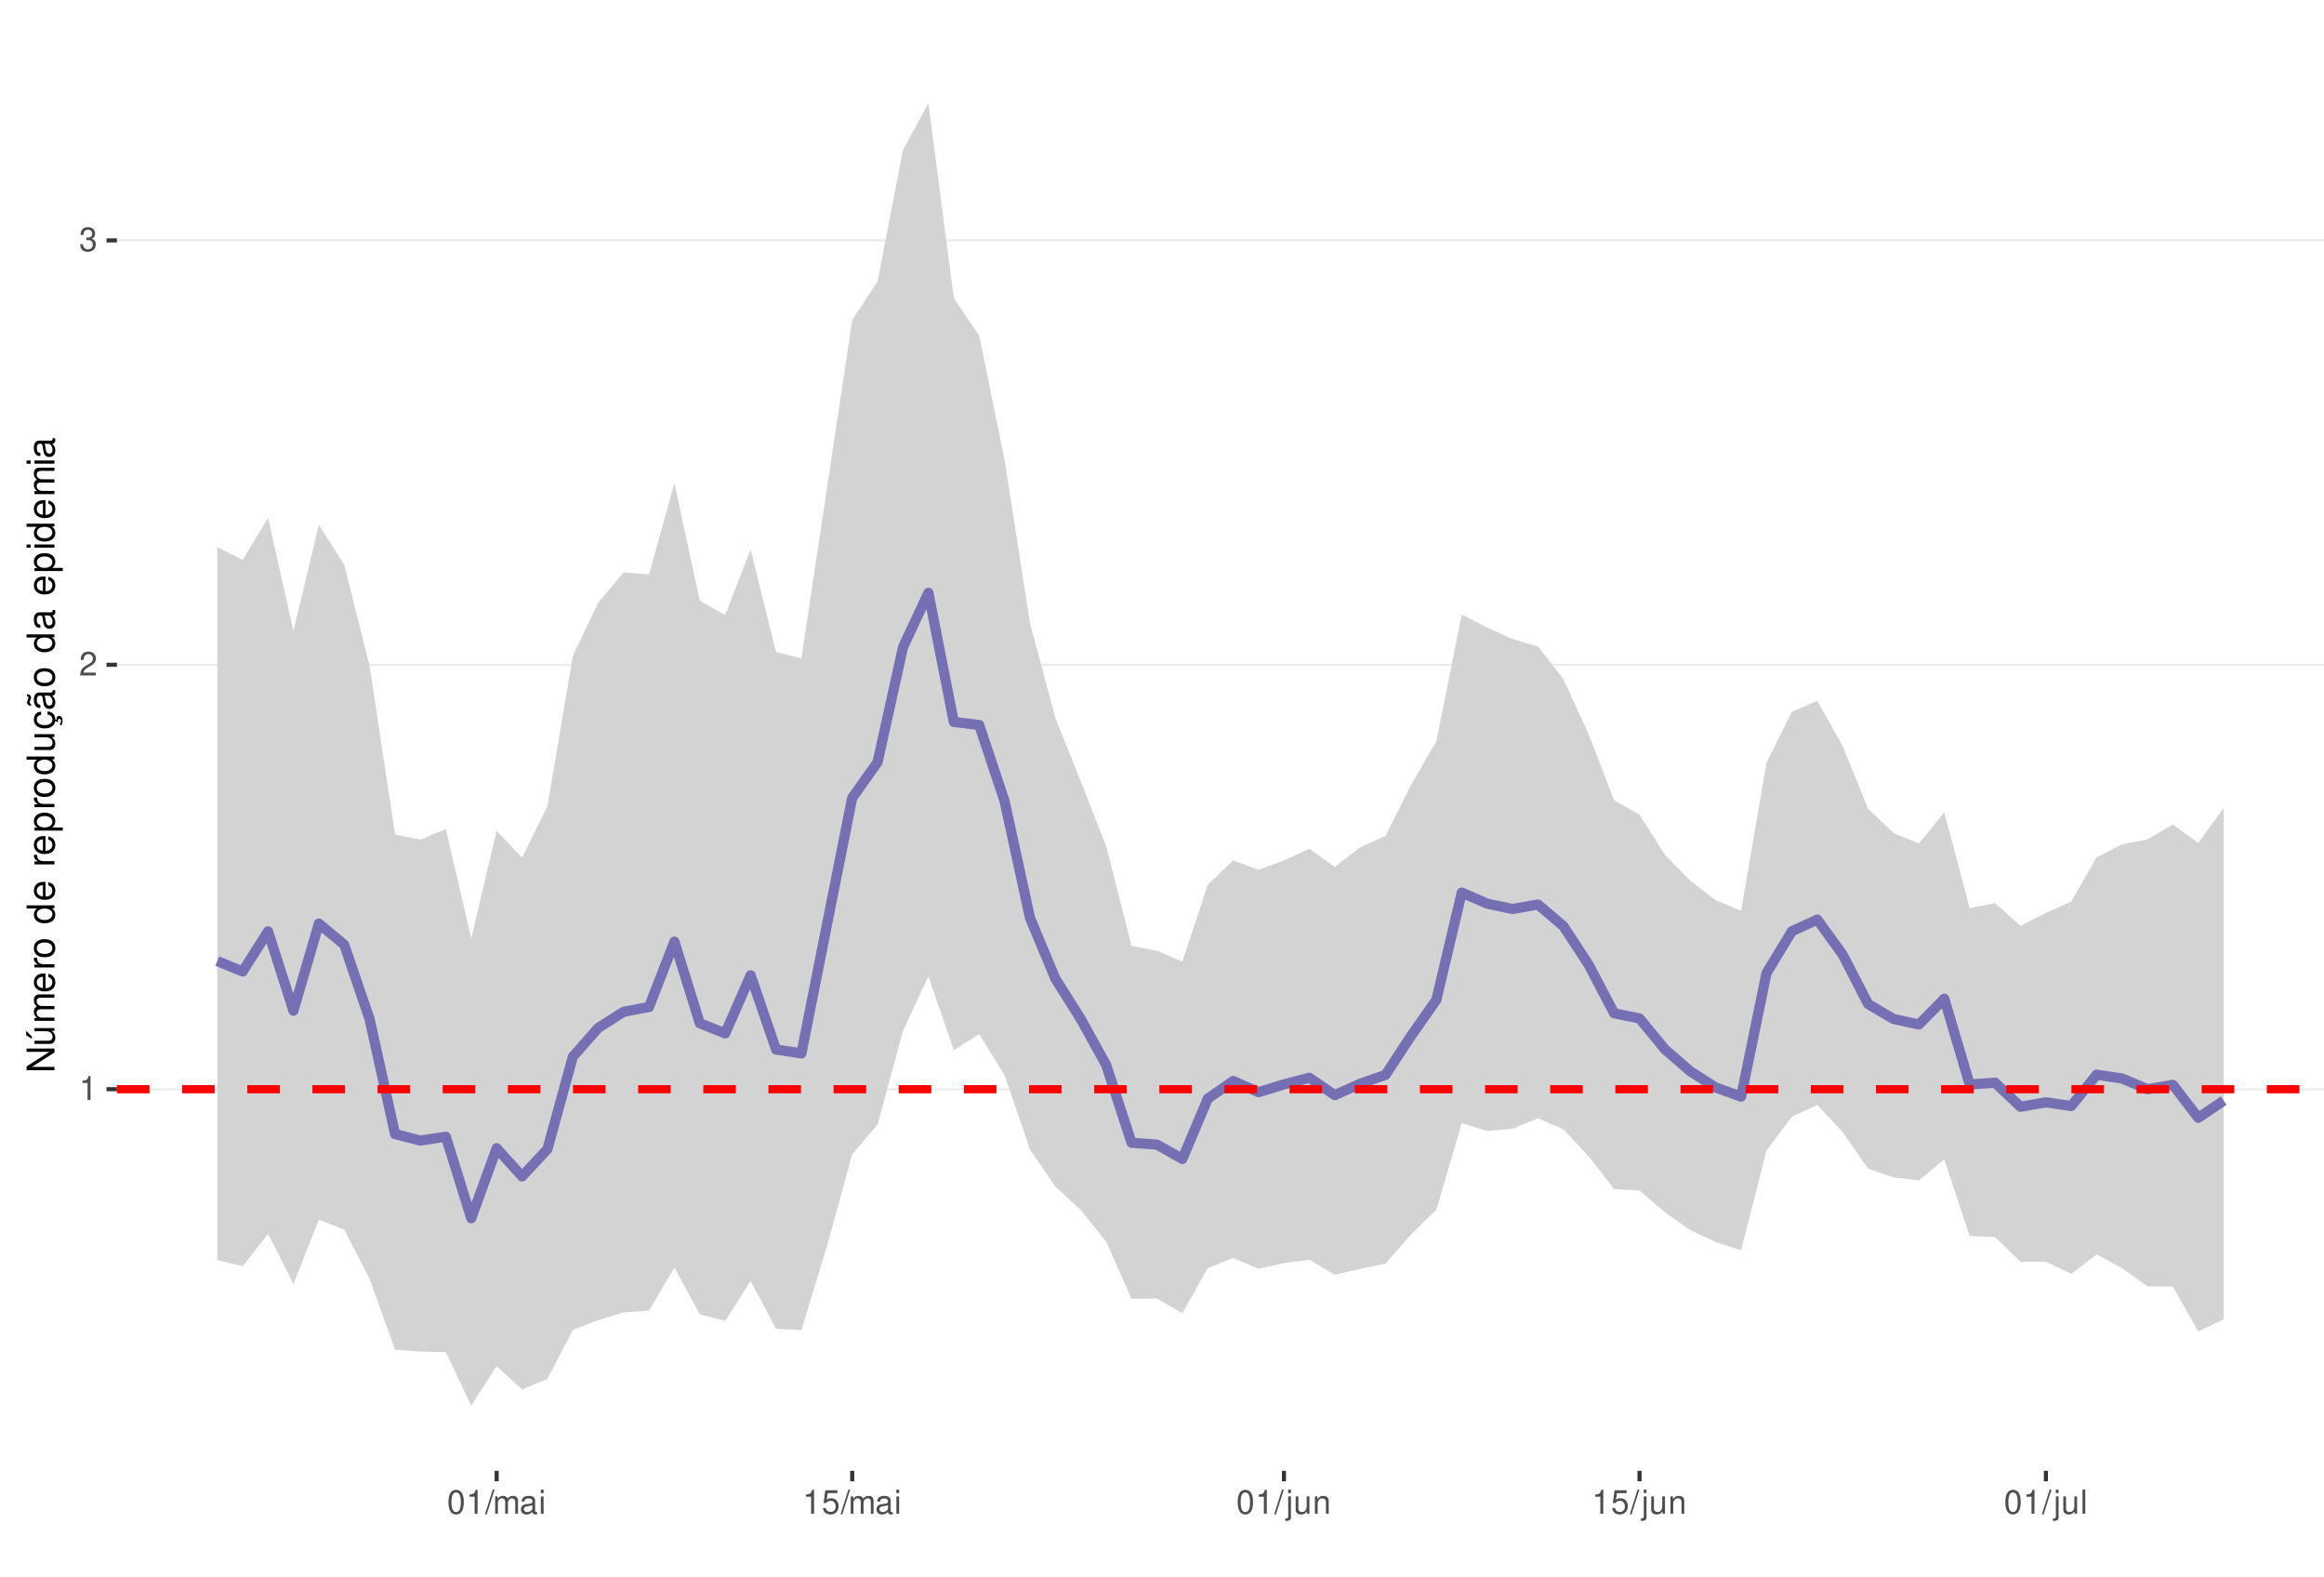
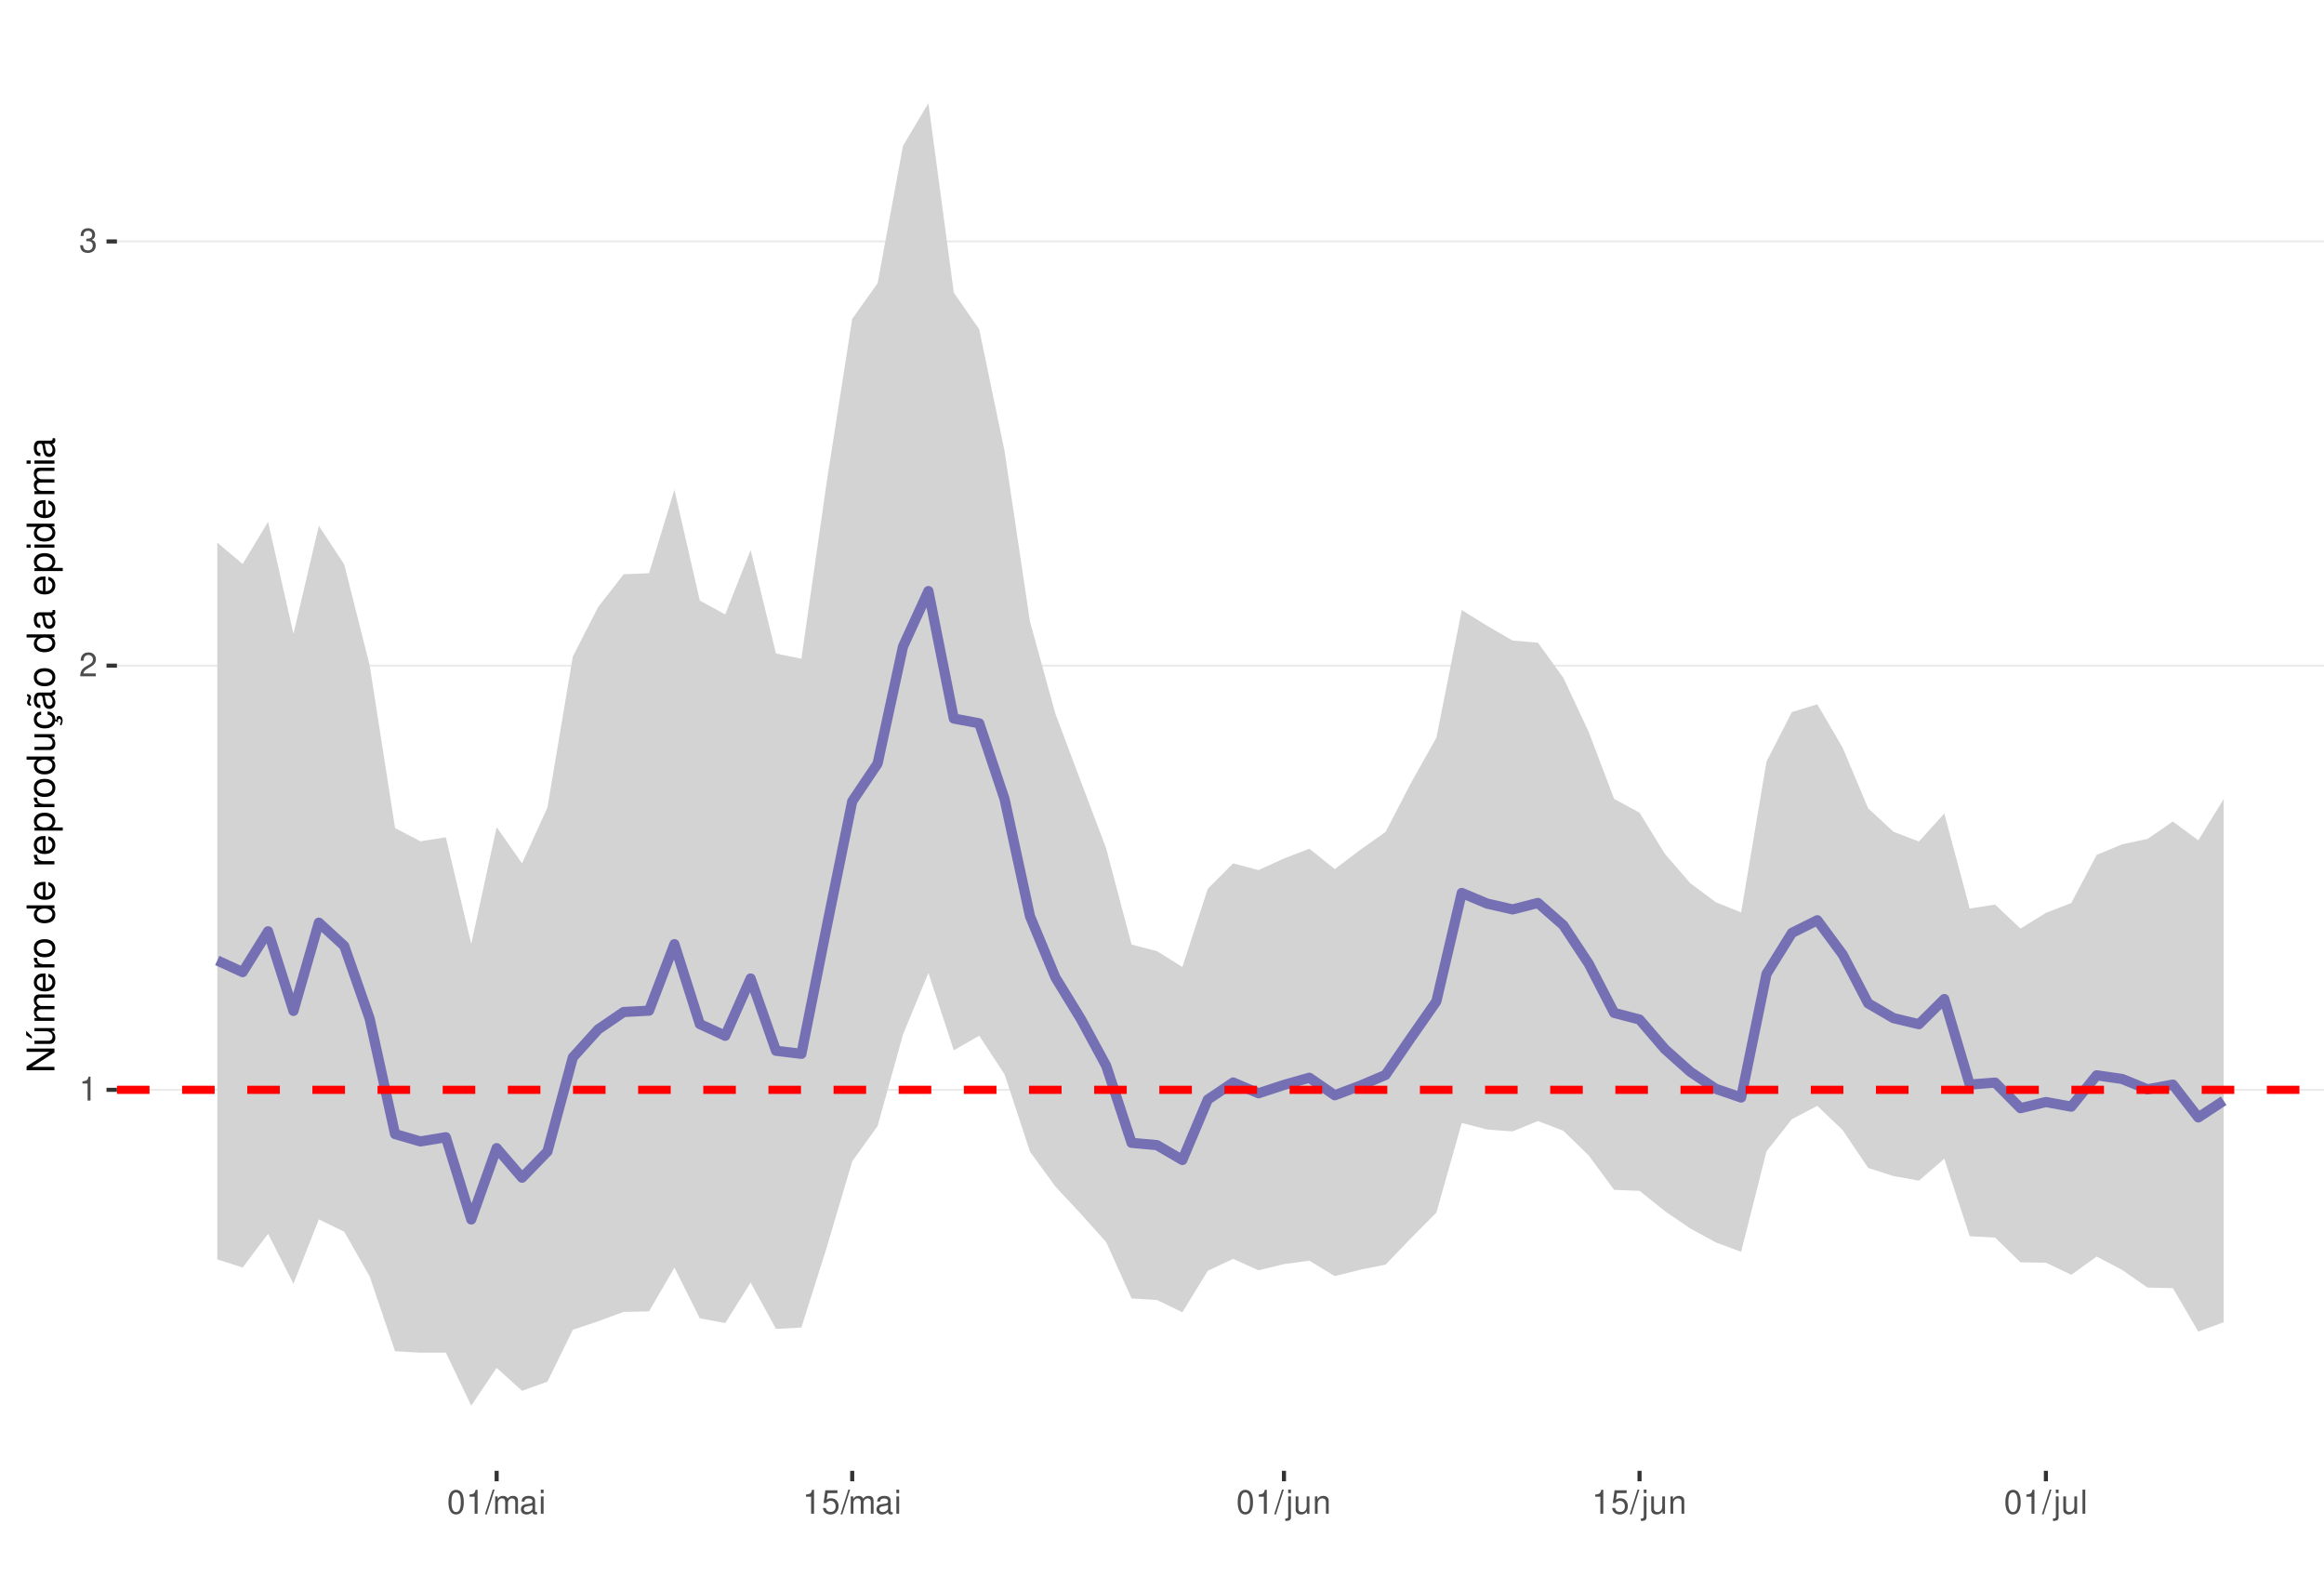
<svg xmlns="http://www.w3.org/2000/svg" xmlns:xlink="http://www.w3.org/1999/xlink" width="609pt" height="413pt" viewBox="0 0 609 413" version="1.1">
  <defs>
    <g>
      <symbol overflow="visible" id="glyph0-0">
        <path style="stroke:none;" d="" />
      </symbol>
      <symbol overflow="visible" id="glyph0-1">
        <path style="stroke:none;" d="M 2.234 -4.453 L 2.234 0 L 3 0 L 3 -6.266 L 2.5 -6.266 C 2.234 -5.297 2.062 -5.172 0.891 -5.016 L 0.891 -4.453 Z M 2.234 -4.453 " />
      </symbol>
      <symbol overflow="visible" id="glyph0-2">
        <path style="stroke:none;" d="M 4.375 -0.75 L 1.156 -0.75 C 1.234 -1.266 1.5 -1.594 2.266 -2.062 L 3.125 -2.547 C 3.984 -3.016 4.422 -3.656 4.422 -4.438 C 4.422 -4.953 4.219 -5.438 3.859 -5.781 C 3.484 -6.109 3.031 -6.266 2.453 -6.266 C 1.672 -6.266 1.094 -5.984 0.766 -5.438 C 0.547 -5.109 0.453 -4.719 0.438 -4.094 L 1.188 -4.094 C 1.219 -4.516 1.266 -4.766 1.375 -4.984 C 1.578 -5.359 1.969 -5.594 2.438 -5.594 C 3.125 -5.594 3.641 -5.094 3.641 -4.422 C 3.641 -3.906 3.359 -3.484 2.812 -3.172 L 2.016 -2.703 C 0.734 -1.969 0.359 -1.375 0.297 -0.016 L 4.375 -0.016 Z M 4.375 -0.75 " />
      </symbol>
      <symbol overflow="visible" id="glyph0-3">
        <path style="stroke:none;" d="M 1.906 -2.875 L 2.328 -2.875 C 3.156 -2.875 3.594 -2.5 3.594 -1.734 C 3.594 -0.953 3.125 -0.469 2.344 -0.469 C 1.5 -0.469 1.094 -0.906 1.031 -1.812 L 0.281 -1.812 C 0.312 -1.312 0.391 -0.984 0.547 -0.703 C 0.859 -0.109 1.469 0.203 2.297 0.203 C 3.562 0.203 4.375 -0.562 4.375 -1.75 C 4.375 -2.547 4.078 -2.984 3.344 -3.234 C 3.906 -3.469 4.203 -3.906 4.203 -4.531 C 4.203 -5.609 3.5 -6.266 2.328 -6.266 C 1.094 -6.266 0.438 -5.562 0.406 -4.234 L 1.172 -4.234 C 1.172 -4.625 1.219 -4.844 1.312 -5.031 C 1.484 -5.391 1.859 -5.594 2.344 -5.594 C 3.016 -5.594 3.422 -5.188 3.422 -4.516 C 3.422 -4.062 3.266 -3.797 2.922 -3.656 C 2.719 -3.562 2.438 -3.531 1.906 -3.516 Z M 1.906 -2.875 " />
      </symbol>
      <symbol overflow="visible" id="glyph0-4">
        <path style="stroke:none;" d="M 2.375 -6.266 C 1.812 -6.266 1.297 -6 0.969 -5.578 C 0.578 -5.016 0.375 -4.188 0.375 -3.031 C 0.375 -0.922 1.062 0.203 2.375 0.203 C 3.672 0.203 4.391 -0.922 4.391 -2.984 C 4.391 -4.188 4.203 -5 3.797 -5.578 C 3.469 -6 2.953 -6.266 2.375 -6.266 Z M 2.375 -5.578 C 3.203 -5.578 3.609 -4.75 3.609 -3.047 C 3.609 -1.266 3.219 -0.438 2.359 -0.438 C 1.562 -0.438 1.156 -1.297 1.156 -3.016 C 1.156 -4.75 1.562 -5.578 2.375 -5.578 Z M 2.375 -5.578 " />
      </symbol>
      <symbol overflow="visible" id="glyph0-5">
        <path style="stroke:none;" d="M 1.984 -6.312 L -0.062 0.172 L 0.406 0.172 L 2.453 -6.312 Z M 1.984 -6.312 " />
      </symbol>
      <symbol overflow="visible" id="glyph0-6">
        <path style="stroke:none;" d="M 0.609 -4.531 L 0.609 0 L 1.328 0 L 1.328 -2.844 C 1.328 -3.5 1.812 -4.031 2.391 -4.031 C 2.938 -4.031 3.234 -3.703 3.234 -3.125 L 3.234 0 L 3.969 0 L 3.969 -2.844 C 3.969 -3.5 4.438 -4.031 5.031 -4.031 C 5.562 -4.031 5.875 -3.703 5.875 -3.125 L 5.875 0 L 6.594 0 L 6.594 -3.406 C 6.594 -4.219 6.125 -4.672 5.281 -4.672 C 4.672 -4.672 4.312 -4.484 3.891 -3.969 C 3.625 -4.453 3.25 -4.672 2.672 -4.672 C 2.062 -4.672 1.656 -4.438 1.266 -3.891 L 1.266 -4.531 Z M 0.609 -4.531 " />
      </symbol>
      <symbol overflow="visible" id="glyph0-7">
        <path style="stroke:none;" d="M 4.625 -0.422 C 4.547 -0.406 4.516 -0.406 4.469 -0.406 C 4.219 -0.406 4.078 -0.531 4.078 -0.766 L 4.078 -3.422 C 4.078 -4.234 3.5 -4.672 2.375 -4.672 C 1.719 -4.672 1.188 -4.469 0.875 -4.141 C 0.672 -3.906 0.578 -3.641 0.562 -3.188 L 1.297 -3.188 C 1.344 -3.75 1.672 -4 2.359 -4 C 3.016 -4 3.375 -3.75 3.375 -3.328 L 3.375 -3.141 C 3.359 -2.828 3.203 -2.703 2.609 -2.625 C 1.594 -2.5 1.438 -2.469 1.156 -2.359 C 0.625 -2.125 0.359 -1.734 0.359 -1.141 C 0.359 -0.312 0.938 0.203 1.859 0.203 C 2.422 0.203 2.875 0 3.391 -0.469 C 3.438 0 3.672 0.203 4.141 0.203 C 4.297 0.203 4.391 0.188 4.625 0.125 Z M 3.375 -1.422 C 3.375 -1.188 3.297 -1.031 3.078 -0.844 C 2.781 -0.578 2.438 -0.438 2.016 -0.438 C 1.453 -0.438 1.109 -0.703 1.109 -1.156 C 1.109 -1.641 1.422 -1.875 2.203 -1.984 C 2.984 -2.094 3.125 -2.125 3.375 -2.234 Z M 3.375 -1.422 " />
      </symbol>
      <symbol overflow="visible" id="glyph0-8">
        <path style="stroke:none;" d="M 1.297 -4.531 L 0.578 -4.531 L 0.578 0 L 1.297 0 Z M 1.297 -6.312 L 0.578 -6.312 L 0.578 -5.406 L 1.297 -5.406 Z M 1.297 -6.312 " />
      </symbol>
      <symbol overflow="visible" id="glyph0-9">
        <path style="stroke:none;" d="M 4.125 -6.141 L 0.953 -6.141 L 0.5 -2.797 L 1.188 -2.797 C 1.547 -3.219 1.844 -3.375 2.328 -3.375 C 3.156 -3.375 3.656 -2.797 3.656 -1.891 C 3.656 -1.016 3.156 -0.469 2.312 -0.469 C 1.656 -0.469 1.25 -0.812 1.062 -1.5 L 0.297 -1.5 C 0.406 -1 0.5 -0.766 0.672 -0.531 C 1.016 -0.062 1.641 0.203 2.344 0.203 C 3.578 0.203 4.438 -0.703 4.438 -2 C 4.438 -3.219 3.641 -4.047 2.453 -4.047 C 2.031 -4.047 1.672 -3.938 1.328 -3.672 L 1.562 -5.391 L 4.125 -5.391 Z M 4.125 -6.141 " />
      </symbol>
      <symbol overflow="visible" id="glyph0-10">
        <path style="stroke:none;" d="M 0.609 -4.531 L 0.609 0.656 C 0.609 1.109 0.469 1.25 0.016 1.25 C -0.031 1.25 -0.062 1.25 -0.156 1.25 L -0.156 1.859 C -0.062 1.875 -0.031 1.891 0.094 1.891 C 0.906 1.891 1.328 1.562 1.328 0.938 L 1.328 -4.531 Z M 1.328 -6.312 L 0.609 -6.312 L 0.609 -5.406 L 1.328 -5.406 Z M 1.328 -6.312 " />
      </symbol>
      <symbol overflow="visible" id="glyph0-11">
        <path style="stroke:none;" d="M 4.172 0 L 4.172 -4.531 L 3.453 -4.531 L 3.453 -1.969 C 3.453 -1.031 2.969 -0.438 2.219 -0.438 C 1.641 -0.438 1.281 -0.781 1.281 -1.328 L 1.281 -4.531 L 0.562 -4.531 L 0.562 -1.031 C 0.562 -0.281 1.125 0.203 2.016 0.203 C 2.672 0.203 3.094 -0.031 3.516 -0.625 L 3.516 0 Z M 4.172 0 " />
      </symbol>
      <symbol overflow="visible" id="glyph0-12">
        <path style="stroke:none;" d="M 0.609 -4.531 L 0.609 0 L 1.328 0 L 1.328 -2.5 C 1.328 -3.422 1.812 -4.031 2.562 -4.031 C 3.141 -4.031 3.5 -3.688 3.5 -3.141 L 3.5 0 L 4.219 0 L 4.219 -3.422 C 4.219 -4.188 3.656 -4.672 2.781 -4.672 C 2.109 -4.672 1.672 -4.406 1.266 -3.781 L 1.266 -4.531 Z M 0.609 -4.531 " />
      </symbol>
      <symbol overflow="visible" id="glyph0-13">
        <path style="stroke:none;" d="M 1.312 -6.312 L 0.594 -6.312 L 0.594 0 L 1.312 0 Z M 1.312 -6.312 " />
      </symbol>
      <symbol overflow="visible" id="glyph1-0">
        <path style="stroke:none;" d="" />
      </symbol>
      <symbol overflow="visible" id="glyph1-1">
        <path style="stroke:none;" d="M -7.297 -6.453 L -7.297 -5.578 L -1.328 -5.578 L -7.297 -1.766 L -7.297 -0.766 L 0 -0.766 L 0 -1.641 L -5.906 -1.641 L 0 -5.406 L 0 -6.453 Z M -7.297 -6.453 " />
      </symbol>
      <symbol overflow="visible" id="glyph1-2">
        <path style="stroke:none;" d="M 0 -4.812 L -5.234 -4.812 L -5.234 -3.984 L -2.266 -3.984 C -1.203 -3.984 -0.5 -3.438 -0.5 -2.562 C -0.5 -1.906 -0.906 -1.484 -1.531 -1.484 L -5.234 -1.484 L -5.234 -0.656 L -1.203 -0.656 C -0.328 -0.656 0.234 -1.297 0.234 -2.312 C 0.234 -3.094 -0.047 -3.578 -0.734 -4.062 L 0 -4.062 Z M -7.406 -2.953 L -5.922 -2 L -5.922 -2.594 L -7.406 -4.094 Z M -7.406 -2.953 " />
      </symbol>
      <symbol overflow="visible" id="glyph1-3">
        <path style="stroke:none;" d="M -5.234 -0.703 L 0 -0.703 L 0 -1.547 L -3.297 -1.547 C -4.047 -1.547 -4.656 -2.094 -4.656 -2.766 C -4.656 -3.391 -4.281 -3.734 -3.609 -3.734 L 0 -3.734 L 0 -4.578 L -3.297 -4.578 C -4.047 -4.578 -4.656 -5.125 -4.656 -5.812 C -4.656 -6.422 -4.266 -6.781 -3.609 -6.781 L 0 -6.781 L 0 -7.625 L -3.938 -7.625 C -4.875 -7.625 -5.391 -7.078 -5.391 -6.094 C -5.391 -5.406 -5.188 -4.984 -4.594 -4.484 C -5.156 -4.188 -5.391 -3.766 -5.391 -3.078 C -5.391 -2.375 -5.125 -1.906 -4.5 -1.469 L -5.234 -1.469 Z M -5.234 -0.703 " />
      </symbol>
      <symbol overflow="visible" id="glyph1-4">
        <path style="stroke:none;" d="M -2.344 -5.125 C -3.141 -5.125 -3.625 -5.062 -4.016 -4.922 C -4.875 -4.578 -5.391 -3.781 -5.391 -2.797 C -5.391 -1.344 -4.281 -0.406 -2.547 -0.406 C -0.812 -0.406 0.234 -1.297 0.234 -2.781 C 0.234 -3.984 -0.453 -4.812 -1.594 -5.016 L -1.594 -4.188 C -0.906 -3.953 -0.547 -3.484 -0.547 -2.812 C -0.547 -2.281 -0.781 -1.828 -1.219 -1.547 C -1.516 -1.344 -1.812 -1.281 -2.344 -1.266 Z M -3.016 -1.297 C -3.984 -1.359 -4.625 -1.953 -4.625 -2.797 C -4.625 -3.641 -3.953 -4.234 -3.016 -4.234 Z M -3.016 -1.297 " />
      </symbol>
      <symbol overflow="visible" id="glyph1-5">
        <path style="stroke:none;" d="M -5.234 -0.688 L 0 -0.688 L 0 -1.531 L -2.719 -1.531 C -3.984 -1.547 -4.547 -2.062 -4.516 -3.203 L -5.359 -3.203 C -5.375 -3.062 -5.391 -2.984 -5.391 -2.891 C -5.391 -2.344 -5.062 -1.938 -4.297 -1.453 L -5.234 -1.453 Z M -5.234 -0.688 " />
      </symbol>
      <symbol overflow="visible" id="glyph1-6">
        <path style="stroke:none;" d="M -5.391 -2.719 C -5.391 -1.234 -4.344 -0.359 -2.578 -0.359 C -0.812 -0.359 0.234 -1.234 0.234 -2.734 C 0.234 -4.203 -0.812 -5.094 -2.547 -5.094 C -4.359 -5.094 -5.391 -4.234 -5.391 -2.719 Z M -4.625 -2.734 C -4.625 -3.672 -3.844 -4.234 -2.547 -4.234 C -1.312 -4.234 -0.547 -3.656 -0.547 -2.734 C -0.547 -1.797 -1.312 -1.234 -2.578 -1.234 C -3.844 -1.234 -4.625 -1.797 -4.625 -2.734 Z M -4.625 -2.734 " />
      </symbol>
      <symbol overflow="visible" id="glyph1-7">
        <path style="stroke:none;" d="" />
      </symbol>
      <symbol overflow="visible" id="glyph1-8">
        <path style="stroke:none;" d="M -7.297 -4.953 L -7.297 -4.125 L -4.578 -4.125 C -5.109 -3.766 -5.391 -3.203 -5.391 -2.516 C -5.391 -1.156 -4.297 -0.266 -2.625 -0.266 C -0.859 -0.266 0.234 -1.125 0.234 -2.547 C 0.234 -3.266 -0.047 -3.766 -0.688 -4.203 L 0 -4.203 L 0 -4.953 Z M -4.609 -2.656 C -4.609 -3.547 -3.812 -4.125 -2.562 -4.125 C -1.344 -4.125 -0.547 -3.547 -0.547 -2.656 C -0.547 -1.734 -1.359 -1.125 -2.578 -1.125 C -3.797 -1.125 -4.609 -1.734 -4.609 -2.656 Z M -4.609 -2.656 " />
      </symbol>
      <symbol overflow="visible" id="glyph1-9">
        <path style="stroke:none;" d="M 2.188 -0.547 L 2.188 -1.375 L -0.547 -1.375 C -0.016 -1.812 0.234 -2.312 0.234 -2.984 C 0.234 -4.344 -0.859 -5.234 -2.531 -5.234 C -4.297 -5.234 -5.391 -4.375 -5.391 -2.984 C -5.391 -2.266 -5.062 -1.703 -4.453 -1.312 L -5.234 -1.312 L -5.234 -0.547 Z M -4.609 -2.844 C -4.609 -3.766 -3.797 -4.359 -2.547 -4.359 C -1.359 -4.359 -0.547 -3.75 -0.547 -2.844 C -0.547 -1.953 -1.344 -1.375 -2.578 -1.375 C -3.812 -1.375 -4.609 -1.953 -4.609 -2.844 Z M -4.609 -2.844 " />
      </symbol>
      <symbol overflow="visible" id="glyph1-10">
        <path style="stroke:none;" d="M 0 -4.812 L -5.234 -4.812 L -5.234 -3.984 L -2.266 -3.984 C -1.203 -3.984 -0.5 -3.438 -0.5 -2.562 C -0.5 -1.906 -0.906 -1.484 -1.531 -1.484 L -5.234 -1.484 L -5.234 -0.656 L -1.203 -0.656 C -0.328 -0.656 0.234 -1.297 0.234 -2.312 C 0.234 -3.094 -0.047 -3.578 -0.734 -4.062 L 0 -4.062 Z M 0 -4.812 " />
      </symbol>
      <symbol overflow="visible" id="glyph1-11">
        <path style="stroke:none;" d="M 0.234 -2.641 C 0.234 -3.875 -0.547 -4.703 -1.797 -4.766 L -1.797 -3.938 C -0.953 -3.797 -0.531 -3.359 -0.531 -2.656 C -0.531 -1.734 -1.281 -1.188 -2.516 -1.188 C -3.844 -1.188 -4.625 -1.719 -4.625 -2.625 C -4.625 -3.328 -4.203 -3.766 -3.484 -3.875 L -3.484 -4.703 C -3.984 -4.672 -4.312 -4.562 -4.609 -4.359 C -5.094 -4 -5.391 -3.375 -5.391 -2.641 C -5.391 -1.219 -4.266 -0.312 -2.531 -0.312 C -1.469 -0.312 -0.625 -0.672 -0.156 -1.312 C 0.047 -1.594 0.125 -1.812 0.203 -2.25 L 0.922 -1.938 L 0.984 -2.062 C 0.938 -2.188 0.906 -2.25 0.906 -2.375 C 0.906 -2.656 1.047 -2.828 1.281 -2.828 C 1.547 -2.828 1.734 -2.594 1.734 -2.297 C 1.734 -2.031 1.672 -1.844 1.438 -1.406 L 1.406 -1.312 L 1.812 -1.094 C 2.078 -1.75 2.141 -1.953 2.141 -2.344 C 2.141 -3.109 1.781 -3.578 1.203 -3.578 C 0.781 -3.578 0.547 -3.297 0.547 -2.797 C 0.547 -2.703 0.547 -2.641 0.562 -2.516 Z M 0.234 -2.641 " />
      </symbol>
      <symbol overflow="visible" id="glyph1-12">
        <path style="stroke:none;" d="M -0.484 -5.344 C -0.469 -5.266 -0.469 -5.219 -0.469 -5.172 C -0.469 -4.875 -0.625 -4.719 -0.875 -4.719 L -3.953 -4.719 C -4.891 -4.719 -5.391 -4.047 -5.391 -2.75 C -5.391 -1.984 -5.172 -1.375 -4.781 -1.016 C -4.516 -0.766 -4.203 -0.672 -3.688 -0.656 L -3.688 -1.484 C -4.328 -1.562 -4.625 -1.938 -4.625 -2.719 C -4.625 -3.484 -4.344 -3.891 -3.844 -3.891 L -3.625 -3.891 C -3.266 -3.875 -3.125 -3.703 -3.047 -3.016 C -2.891 -1.844 -2.844 -1.656 -2.719 -1.344 C -2.453 -0.734 -2 -0.422 -1.312 -0.422 C -0.375 -0.422 0.234 -1.078 0.234 -2.141 C 0.234 -2.797 0 -3.328 -0.547 -3.922 C 0 -3.984 0.234 -4.234 0.234 -4.781 C 0.234 -4.953 0.203 -5.062 0.141 -5.344 Z M -1.656 -3.891 C -1.375 -3.891 -1.203 -3.812 -0.969 -3.562 C -0.656 -3.219 -0.5 -2.812 -0.5 -2.312 C -0.5 -1.672 -0.812 -1.297 -1.344 -1.297 C -1.891 -1.297 -2.172 -1.656 -2.297 -2.547 C -2.422 -3.438 -2.453 -3.609 -2.594 -3.891 Z M -7.172 -3.75 C -6.922 -3.672 -6.812 -3.547 -6.812 -3.375 C -6.812 -3.25 -6.875 -2.984 -6.984 -2.734 C -7.156 -2.312 -7.172 -2.25 -7.172 -2.047 C -7.172 -1.594 -6.797 -1.297 -6.141 -1.188 L -6.141 -1.766 C -6.375 -1.812 -6.5 -1.938 -6.5 -2.094 C -6.5 -2.203 -6.469 -2.344 -6.375 -2.578 C -6.156 -3.156 -6.125 -3.234 -6.125 -3.438 C -6.125 -3.922 -6.484 -4.219 -7.172 -4.312 Z M -7.172 -3.75 " />
      </symbol>
      <symbol overflow="visible" id="glyph1-13">
        <path style="stroke:none;" d="M -0.484 -5.344 C -0.469 -5.266 -0.469 -5.219 -0.469 -5.172 C -0.469 -4.875 -0.625 -4.719 -0.875 -4.719 L -3.953 -4.719 C -4.891 -4.719 -5.391 -4.047 -5.391 -2.75 C -5.391 -1.984 -5.172 -1.375 -4.781 -1.016 C -4.516 -0.766 -4.203 -0.672 -3.688 -0.656 L -3.688 -1.484 C -4.328 -1.562 -4.625 -1.938 -4.625 -2.719 C -4.625 -3.484 -4.344 -3.891 -3.844 -3.891 L -3.625 -3.891 C -3.266 -3.875 -3.125 -3.703 -3.047 -3.016 C -2.891 -1.844 -2.844 -1.656 -2.719 -1.344 C -2.453 -0.734 -2 -0.422 -1.312 -0.422 C -0.375 -0.422 0.234 -1.078 0.234 -2.141 C 0.234 -2.797 0 -3.328 -0.547 -3.922 C 0 -3.984 0.234 -4.234 0.234 -4.781 C 0.234 -4.953 0.203 -5.062 0.141 -5.344 Z M -1.656 -3.891 C -1.375 -3.891 -1.203 -3.812 -0.969 -3.562 C -0.656 -3.219 -0.5 -2.812 -0.5 -2.312 C -0.5 -1.672 -0.812 -1.297 -1.344 -1.297 C -1.891 -1.297 -2.172 -1.656 -2.297 -2.547 C -2.422 -3.438 -2.453 -3.609 -2.594 -3.891 Z M -1.656 -3.891 " />
      </symbol>
      <symbol overflow="visible" id="glyph1-14">
        <path style="stroke:none;" d="M -5.234 -1.5 L -5.234 -0.672 L 0 -0.672 L 0 -1.5 Z M -7.297 -1.5 L -7.297 -0.656 L -6.234 -0.656 L -6.234 -1.5 Z M -7.297 -1.5 " />
      </symbol>
    </g>
    <clipPath id="clip1">
      <path d="M 30.645 9.961 L 609 9.961 L 609 385.328 L 30.645 385.328 Z M 30.645 9.961 " />
    </clipPath>
    <clipPath id="clip2">
      <path d="M 30.645 285 L 609 285 L 609 286 L 30.645 286 Z M 30.645 285 " />
    </clipPath>
    <clipPath id="clip3">
-       <path d="M 30.645 173 L 609 173 L 609 175 L 30.645 175 Z M 30.645 173 " />
+       <path d="M 30.645 174 L 609 174 L 609 175 L 30.645 175 Z M 30.645 174 " />
    </clipPath>
    <clipPath id="clip4">
      <path d="M 30.645 62 L 609 62 L 609 64 L 30.645 64 Z M 30.645 62 " />
    </clipPath>
    <clipPath id="clip5">
      <path d="M 30.645 284 L 609 284 L 609 287 L 30.645 287 Z M 30.645 284 " />
    </clipPath>
  </defs>
  <g id="surface58">
    <rect x="0" y="0" width="609" height="413" style="fill:rgb(100%,100%,100%);fill-opacity:1;stroke:none;" />
    <rect x="0" y="0" width="609" height="413" style="fill:rgb(100%,100%,100%);fill-opacity:1;stroke:none;" />
    <path style="fill:none;stroke-width:1.067;stroke-linecap:round;stroke-linejoin:round;stroke:rgb(100%,100%,100%);stroke-opacity:1;stroke-miterlimit:10;" d="M 0 413 L 609 413 L 609 0 L 0 0 Z M 0 413 " />
    <g clip-path="url(#clip1)" clip-rule="nonzero">
      <path style=" stroke:none;fill-rule:nonzero;fill:rgb(100%,100%,100%);fill-opacity:1;" d="M 30.645 385.328 L 609 385.328 L 609 9.961 L 30.645 9.961 Z M 30.645 385.328 " />
    </g>
    <g clip-path="url(#clip2)" clip-rule="nonzero">
-       <path style="fill:none;stroke-width:0.533;stroke-linecap:butt;stroke-linejoin:round;stroke:rgb(92.157%,92.157%,92.157%);stroke-opacity:1;stroke-miterlimit:10;" d="M 30.645 285.355 L 609 285.355 " />
+       <path style="fill:none;stroke-width:0.533;stroke-linecap:butt;stroke-linejoin:round;stroke:rgb(92.157%,92.157%,92.157%);stroke-opacity:1;stroke-miterlimit:10;" d="M 30.645 285.516 L 609 285.516 " />
    </g>
    <g clip-path="url(#clip3)" clip-rule="nonzero">
-       <path style="fill:none;stroke-width:0.533;stroke-linecap:butt;stroke-linejoin:round;stroke:rgb(92.157%,92.157%,92.157%);stroke-opacity:1;stroke-miterlimit:10;" d="M 30.645 174.164 L 609 174.164 " />
+       <path style="fill:none;stroke-width:0.533;stroke-linecap:butt;stroke-linejoin:round;stroke:rgb(92.157%,92.157%,92.157%);stroke-opacity:1;stroke-miterlimit:10;" d="M 30.645 174.383 L 609 174.383 " />
    </g>
    <g clip-path="url(#clip4)" clip-rule="nonzero">
-       <path style="fill:none;stroke-width:0.533;stroke-linecap:butt;stroke-linejoin:round;stroke:rgb(92.157%,92.157%,92.157%);stroke-opacity:1;stroke-miterlimit:10;" d="M 30.645 62.973 L 609 62.973 " />
-     </g>
-     <path style=" stroke:none;fill-rule:nonzero;fill:rgb(82.745%,82.745%,82.745%);fill-opacity:1;" d="M 56.934 143.348 L 63.59 146.688 L 70.246 135.656 L 76.898 165.262 L 83.555 137.512 L 90.211 147.953 L 96.867 174.543 L 103.523 218.602 L 110.176 219.969 L 116.832 217.211 L 123.488 245.797 L 130.145 217.664 L 136.801 224.672 L 143.453 211.211 L 150.109 171.875 L 156.766 157.875 L 163.422 149.953 L 170.074 150.496 L 176.73 126.523 L 183.387 157.426 L 190.043 161.117 L 196.699 143.906 L 203.352 170.824 L 210.008 172.461 L 216.664 128.121 L 223.32 83.859 L 229.973 73.711 L 236.629 39.262 L 243.285 27.023 L 249.941 78.109 L 256.598 87.934 L 263.25 120.461 L 269.906 163.215 L 276.562 188.105 L 283.219 204.691 L 289.875 221.715 L 296.527 247.797 L 303.184 249.066 L 309.84 251.945 L 316.496 231.742 L 323.148 225.398 L 329.805 227.867 L 336.461 225.414 L 343.117 222.336 L 349.773 227.109 L 356.426 221.996 L 363.082 218.961 L 369.738 205.664 L 376.395 194.188 L 383.051 160.969 L 389.703 164.395 L 396.359 167.41 L 403.016 169.379 L 409.672 177.871 L 416.324 192.391 L 422.98 209.68 L 429.637 213.43 L 436.293 223.965 L 442.949 230.742 L 449.602 235.852 L 456.258 238.59 L 462.914 199.809 L 469.57 186.469 L 476.227 183.586 L 482.879 195.461 L 489.535 211.867 L 496.191 218.234 L 502.848 220.98 L 509.5 212.844 L 516.156 237.914 L 522.812 236.602 L 529.469 242.559 L 536.125 239.168 L 542.777 236.184 L 549.434 224.562 L 556.09 221.203 L 562.746 219.926 L 569.398 215.957 L 576.055 220.844 L 582.711 211.648 L 582.711 345.621 L 576.055 348.809 L 569.398 337.09 L 562.746 337.012 L 556.09 332.238 L 549.434 328.637 L 542.777 333.742 L 536.125 330.566 L 529.469 330.562 L 522.812 324.086 L 516.156 323.836 L 509.5 303.754 L 502.848 309.23 L 496.191 308.465 L 489.535 306.18 L 482.879 296.641 L 476.227 289.48 L 469.57 292.562 L 462.914 301.414 L 456.258 327.562 L 449.602 325.402 L 442.949 322.297 L 436.293 317.621 L 429.637 311.891 L 422.98 311.555 L 416.324 302.926 L 409.672 295.859 L 403.016 292.98 L 396.359 295.719 L 389.703 296.305 L 383.051 294.281 L 376.395 316.949 L 369.738 323.43 L 363.082 331.012 L 356.426 332.43 L 349.773 333.965 L 343.117 330.027 L 336.461 330.926 L 329.805 332.402 L 323.148 329.559 L 316.496 332.215 L 309.84 344.023 L 303.184 340.211 L 296.527 340.27 L 289.875 325.289 L 283.219 317.031 L 276.562 310.855 L 269.906 301.148 L 263.25 281.699 L 256.598 270.914 L 249.941 275.152 L 243.285 255.781 L 236.629 270.043 L 229.973 294.598 L 223.32 302.414 L 216.664 326.613 L 210.008 348.441 L 203.352 348.121 L 196.699 335.586 L 190.043 346.039 L 183.387 344.344 L 176.73 332.082 L 170.074 343.371 L 163.422 343.844 L 156.766 345.844 L 150.109 348.453 L 143.453 361.246 L 136.801 364.008 L 130.145 357.879 L 123.488 368.266 L 116.832 354.254 L 110.176 354.094 L 103.523 353.602 L 96.867 335.078 L 90.211 322.137 L 83.555 319.531 L 76.898 336.395 L 70.246 323.246 L 63.59 331.715 L 56.934 330.141 Z M 56.934 143.348 " />
-     <path style="fill:none;stroke-width:2.667;stroke-linecap:butt;stroke-linejoin:round;stroke:rgb(45.882%,43.922%,70.196%);stroke-opacity:1;stroke-miterlimit:10;" d="M 56.934 251.785 L 63.59 254.508 L 70.246 244.004 L 76.898 264.797 L 83.555 241.969 L 90.211 247.516 L 96.867 267.07 L 103.523 297.113 L 110.176 298.809 L 116.832 297.793 L 123.488 319.164 L 130.145 300.812 L 136.801 308.195 L 143.453 301.062 L 150.109 276.852 L 156.766 269.293 L 163.422 265.07 L 170.074 263.809 L 176.73 246.691 L 183.387 268.074 L 190.043 270.73 L 196.699 255.508 L 203.352 274.938 L 210.008 275.984 L 216.664 242.441 L 223.32 209.031 L 229.973 199.664 L 236.629 169.562 L 243.285 155.312 L 249.941 189.137 L 256.598 189.941 L 263.25 209.898 L 269.906 240.441 L 276.562 256.402 L 283.219 266.965 L 289.875 279.027 L 296.527 299.387 L 303.184 299.867 L 309.84 303.621 L 316.496 287.836 L 323.148 283.191 L 329.805 286.129 L 336.461 284.086 L 343.117 282.359 L 349.773 286.906 L 356.426 283.926 L 363.082 281.594 L 369.738 271.426 L 376.395 261.941 L 383.051 233.84 L 389.703 236.734 L 396.359 238.148 L 403.016 236.969 L 409.672 242.609 L 416.324 252.773 L 422.98 265.457 L 429.637 266.82 L 436.293 274.898 L 442.949 280.676 L 449.602 284.91 L 456.258 287.285 L 462.914 254.918 L 469.57 243.961 L 476.227 240.926 L 482.879 250.113 L 489.535 263.02 L 496.191 266.953 L 502.848 268.402 L 509.5 261.648 L 516.156 284.113 L 522.812 283.648 L 529.469 289.953 L 536.125 288.785 L 542.777 289.758 L 549.434 281.547 L 556.09 282.547 L 562.746 285.355 L 569.398 284.199 L 576.055 292.844 L 582.711 288.344 " />
+       <path style="fill:none;stroke-width:0.533;stroke-linecap:butt;stroke-linejoin:round;stroke:rgb(92.157%,92.157%,92.157%);stroke-opacity:1;stroke-miterlimit:10;" d="M 30.645 63.254 L 609 63.254 " />
+     </g>
+     <path style=" stroke:none;fill-rule:nonzero;fill:rgb(82.745%,82.745%,82.745%);fill-opacity:1;" d="M 56.934 142.145 L 63.59 147.754 L 70.246 136.715 L 76.898 166.055 L 83.555 137.754 L 90.211 147.879 L 96.867 174.281 L 103.523 216.93 L 110.176 220.406 L 116.832 219.359 L 123.488 247.258 L 130.145 216.695 L 136.801 226.184 L 143.453 211.539 L 150.109 171.98 L 156.766 159.004 L 163.422 150.441 L 170.074 150.18 L 176.73 128.305 L 183.387 157.348 L 190.043 160.965 L 196.699 144.129 L 203.352 171.223 L 210.008 172.559 L 216.664 126.066 L 223.32 83.539 L 229.973 74.203 L 236.629 38.211 L 243.285 27.023 L 249.941 76.656 L 256.598 86.262 L 263.25 118.199 L 269.906 162.867 L 276.562 186.973 L 283.219 204.684 L 289.875 222.297 L 296.527 247.469 L 303.184 249.18 L 309.84 253.324 L 316.496 232.852 L 323.148 226.184 L 329.805 227.949 L 336.461 224.906 L 343.117 222.344 L 349.773 227.684 L 356.426 222.66 L 363.082 217.953 L 369.738 205.133 L 376.395 193.27 L 383.051 159.824 L 389.703 163.953 L 396.359 167.809 L 403.016 168.379 L 409.672 177.566 L 416.324 191.773 L 422.98 209.305 L 429.637 212.906 L 436.293 223.719 L 442.949 231.387 L 449.602 236.355 L 456.258 239.035 L 462.914 199.492 L 469.57 186.543 L 476.227 184.512 L 482.879 195.926 L 489.535 211.75 L 496.191 217.914 L 502.848 220.453 L 509.5 213.125 L 516.156 238.02 L 522.812 236.977 L 529.469 243.27 L 536.125 239.156 L 542.777 236.562 L 549.434 223.957 L 556.09 221.199 L 562.746 219.777 L 569.398 215.234 L 576.055 220.152 L 582.711 209.336 L 582.711 346.395 L 576.055 348.855 L 569.398 337.469 L 562.746 337.324 L 556.09 332.691 L 549.434 329.188 L 542.777 333.969 L 536.125 330.801 L 529.469 330.715 L 522.812 324.234 L 516.156 323.863 L 509.5 303.574 L 502.848 309.316 L 496.191 308.109 L 489.535 305.973 L 482.879 296.086 L 476.227 289.715 L 469.57 293.199 L 462.914 301.621 L 456.258 327.953 L 449.602 325.48 L 442.949 321.848 L 436.293 317.316 L 429.637 311.984 L 422.98 311.715 L 416.324 302.73 L 409.672 296.242 L 403.016 293.695 L 396.359 296.414 L 389.703 295.91 L 383.051 294.199 L 376.395 317.699 L 369.738 324.387 L 363.082 331.316 L 356.426 332.652 L 349.773 334.312 L 343.117 330.281 L 336.461 331.168 L 329.805 332.805 L 323.148 329.801 L 316.496 332.926 L 309.84 343.781 L 303.184 340.582 L 296.527 340.168 L 289.875 325.402 L 283.219 318 L 276.562 310.855 L 269.906 301.719 L 263.25 281.469 L 256.598 271.332 L 249.941 275.164 L 243.285 254.898 L 236.629 271.016 L 229.973 295.008 L 223.32 304.254 L 216.664 326.73 L 210.008 347.789 L 203.352 348.148 L 196.699 336.02 L 190.043 346.621 L 183.387 345.375 L 176.73 332.105 L 170.074 343.559 L 163.422 343.691 L 156.766 346.148 L 150.109 348.383 L 143.453 361.977 L 136.801 364.359 L 130.145 358.352 L 123.488 368.266 L 116.832 354.367 L 110.176 354.383 L 103.523 354 L 96.867 334.398 L 90.211 322.695 L 83.555 319.457 L 76.898 336.324 L 70.246 323.234 L 63.59 332.062 L 56.934 329.941 Z M 56.934 142.145 " />
+     <path style="fill:none;stroke-width:2.667;stroke-linecap:butt;stroke-linejoin:round;stroke:rgb(45.882%,43.922%,70.196%);stroke-opacity:1;stroke-miterlimit:10;" d="M 56.934 251.625 L 63.59 254.676 L 70.246 243.992 L 76.898 264.84 L 83.555 241.719 L 90.211 247.832 L 96.867 266.867 L 103.523 297.105 L 110.176 299.035 L 116.832 297.934 L 123.488 319.477 L 130.145 300.793 L 136.801 308.539 L 143.453 301.684 L 150.109 277.031 L 156.766 269.668 L 163.422 265.133 L 170.074 264.773 L 176.73 247.359 L 183.387 268.281 L 190.043 271.359 L 196.699 256.34 L 203.352 275.285 L 210.008 276.086 L 216.664 242.676 L 223.32 209.945 L 229.973 200.047 L 236.629 169.395 L 243.285 154.852 L 249.941 188.242 L 256.598 189.492 L 263.25 209.355 L 269.906 240.027 L 276.562 256.07 L 283.219 266.93 L 289.875 279.223 L 296.527 299.402 L 303.184 300.008 L 309.84 303.895 L 316.496 288.086 L 323.148 283.598 L 329.805 286.418 L 336.461 284.23 L 343.117 282.348 L 349.773 286.938 L 356.426 284.434 L 363.082 281.613 L 369.738 271.895 L 376.395 262.352 L 383.051 233.934 L 389.703 236.723 L 396.359 238.25 L 403.016 236.562 L 409.672 242.406 L 416.324 252.477 L 422.98 265.355 L 429.637 267.102 L 436.293 274.859 L 442.949 280.793 L 449.602 285.242 L 456.258 287.531 L 462.914 255.141 L 469.57 244.41 L 476.227 241.086 L 482.879 250.078 L 489.535 262.852 L 496.191 266.73 L 502.848 268.328 L 509.5 261.73 L 516.156 284.137 L 522.812 283.625 L 529.469 290.324 L 536.125 288.711 L 542.777 289.922 L 549.434 281.707 L 556.09 282.668 L 562.746 285.379 L 569.398 284.145 L 576.055 292.746 L 582.711 288.375 " />
    <g clip-path="url(#clip5)" clip-rule="nonzero">
-       <path style="fill:none;stroke-width:2.134;stroke-linecap:butt;stroke-linejoin:round;stroke:rgb(100%,0%,0%);stroke-opacity:1;stroke-dasharray:8.536,8.536;stroke-miterlimit:10;" d="M 30.645 285.355 L 609 285.355 " />
-     </g>
-     <g style="fill:rgb(30.196%,30.196%,30.196%);fill-opacity:1;">
-       <use xlink:href="#glyph0-1" x="20.715" y="288.161" />
-     </g>
-     <g style="fill:rgb(30.196%,30.196%,30.196%);fill-opacity:1;">
-       <use xlink:href="#glyph0-2" x="20.715" y="176.97" />
-     </g>
-     <g style="fill:rgb(30.196%,30.196%,30.196%);fill-opacity:1;">
-       <use xlink:href="#glyph0-3" x="20.715" y="65.778" />
-     </g>
-     <path style="fill:none;stroke-width:1.067;stroke-linecap:butt;stroke-linejoin:round;stroke:rgb(20%,20%,20%);stroke-opacity:1;stroke-miterlimit:10;" d="M 27.906 285.355 L 30.645 285.355 " />
-     <path style="fill:none;stroke-width:1.067;stroke-linecap:butt;stroke-linejoin:round;stroke:rgb(20%,20%,20%);stroke-opacity:1;stroke-miterlimit:10;" d="M 27.906 174.164 L 30.645 174.164 " />
-     <path style="fill:none;stroke-width:1.067;stroke-linecap:butt;stroke-linejoin:round;stroke:rgb(20%,20%,20%);stroke-opacity:1;stroke-miterlimit:10;" d="M 27.906 62.973 L 30.645 62.973 " />
+       <path style="fill:none;stroke-width:2.134;stroke-linecap:butt;stroke-linejoin:round;stroke:rgb(100%,0%,0%);stroke-opacity:1;stroke-dasharray:8.536,8.536;stroke-miterlimit:10;" d="M 30.645 285.516 L 609 285.516 " />
+     </g>
+     <g style="fill:rgb(30.196%,30.196%,30.196%);fill-opacity:1;">
+       <use xlink:href="#glyph0-1" x="20.715" y="288.321" />
+     </g>
+     <g style="fill:rgb(30.196%,30.196%,30.196%);fill-opacity:1;">
+       <use xlink:href="#glyph0-2" x="20.715" y="177.188" />
+     </g>
+     <g style="fill:rgb(30.196%,30.196%,30.196%);fill-opacity:1;">
+       <use xlink:href="#glyph0-3" x="20.715" y="66.06" />
+     </g>
+     <path style="fill:none;stroke-width:1.067;stroke-linecap:butt;stroke-linejoin:round;stroke:rgb(20%,20%,20%);stroke-opacity:1;stroke-miterlimit:10;" d="M 27.906 285.516 L 30.645 285.516 " />
+     <path style="fill:none;stroke-width:1.067;stroke-linecap:butt;stroke-linejoin:round;stroke:rgb(20%,20%,20%);stroke-opacity:1;stroke-miterlimit:10;" d="M 27.906 174.383 L 30.645 174.383 " />
+     <path style="fill:none;stroke-width:1.067;stroke-linecap:butt;stroke-linejoin:round;stroke:rgb(20%,20%,20%);stroke-opacity:1;stroke-miterlimit:10;" d="M 27.906 63.254 L 30.645 63.254 " />
    <path style="fill:none;stroke-width:1.067;stroke-linecap:butt;stroke-linejoin:round;stroke:rgb(20%,20%,20%);stroke-opacity:1;stroke-miterlimit:10;" d="M 130.145 388.07 L 130.145 385.328 " />
    <path style="fill:none;stroke-width:1.067;stroke-linecap:butt;stroke-linejoin:round;stroke:rgb(20%,20%,20%);stroke-opacity:1;stroke-miterlimit:10;" d="M 223.32 388.07 L 223.32 385.328 " />
    <path style="fill:none;stroke-width:1.067;stroke-linecap:butt;stroke-linejoin:round;stroke:rgb(20%,20%,20%);stroke-opacity:1;stroke-miterlimit:10;" d="M 336.461 388.07 L 336.461 385.328 " />
    <path style="fill:none;stroke-width:1.067;stroke-linecap:butt;stroke-linejoin:round;stroke:rgb(20%,20%,20%);stroke-opacity:1;stroke-miterlimit:10;" d="M 429.637 388.07 L 429.637 385.328 " />
    <path style="fill:none;stroke-width:1.067;stroke-linecap:butt;stroke-linejoin:round;stroke:rgb(20%,20%,20%);stroke-opacity:1;stroke-miterlimit:10;" d="M 536.125 388.07 L 536.125 385.328 " />
    <g style="fill:rgb(30.196%,30.196%,30.196%);fill-opacity:1;">
      <use xlink:href="#glyph0-4" x="117.145" y="396.567" />
      <use xlink:href="#glyph0-1" x="122.145" y="396.567" />
      <use xlink:href="#glyph0-5" x="127.145" y="396.567" />
      <use xlink:href="#glyph0-6" x="129.145" y="396.567" />
      <use xlink:href="#glyph0-7" x="136.145" y="396.567" />
      <use xlink:href="#glyph0-8" x="141.145" y="396.567" />
    </g>
    <g style="fill:rgb(30.196%,30.196%,30.196%);fill-opacity:1;">
      <use xlink:href="#glyph0-1" x="210.32" y="396.567" />
      <use xlink:href="#glyph0-9" x="215.32" y="396.567" />
      <use xlink:href="#glyph0-5" x="220.32" y="396.567" />
      <use xlink:href="#glyph0-6" x="222.32" y="396.567" />
      <use xlink:href="#glyph0-7" x="229.32" y="396.567" />
      <use xlink:href="#glyph0-8" x="234.32" y="396.567" />
    </g>
    <g style="fill:rgb(30.196%,30.196%,30.196%);fill-opacity:1;">
      <use xlink:href="#glyph0-4" x="323.961" y="396.567" />
      <use xlink:href="#glyph0-1" x="328.961" y="396.567" />
      <use xlink:href="#glyph0-5" x="333.961" y="396.567" />
      <use xlink:href="#glyph0-10" x="336.961" y="396.567" />
      <use xlink:href="#glyph0-11" x="338.961" y="396.567" />
      <use xlink:href="#glyph0-12" x="343.961" y="396.567" />
    </g>
    <g style="fill:rgb(30.196%,30.196%,30.196%);fill-opacity:1;">
      <use xlink:href="#glyph0-1" x="417.137" y="396.567" />
      <use xlink:href="#glyph0-9" x="422.137" y="396.567" />
      <use xlink:href="#glyph0-5" x="427.137" y="396.567" />
      <use xlink:href="#glyph0-10" x="430.137" y="396.567" />
      <use xlink:href="#glyph0-11" x="432.137" y="396.567" />
      <use xlink:href="#glyph0-12" x="437.137" y="396.567" />
    </g>
    <g style="fill:rgb(30.196%,30.196%,30.196%);fill-opacity:1;">
      <use xlink:href="#glyph0-4" x="525.125" y="396.567" />
      <use xlink:href="#glyph0-1" x="530.125" y="396.567" />
      <use xlink:href="#glyph0-5" x="535.125" y="396.567" />
      <use xlink:href="#glyph0-10" x="538.125" y="396.567" />
      <use xlink:href="#glyph0-11" x="540.125" y="396.567" />
      <use xlink:href="#glyph0-13" x="545.125" y="396.567" />
    </g>
    <g style="fill:rgb(0%,0%,0%);fill-opacity:1;">
      <use xlink:href="#glyph1-1" x="14.263" y="281.145" />
      <use xlink:href="#glyph1-2" x="14.263" y="274.145" />
      <use xlink:href="#glyph1-3" x="14.263" y="268.145" />
      <use xlink:href="#glyph1-4" x="14.263" y="260.145" />
      <use xlink:href="#glyph1-5" x="14.263" y="254.145" />
      <use xlink:href="#glyph1-6" x="14.263" y="251.145" />
      <use xlink:href="#glyph1-7" x="14.263" y="245.145" />
      <use xlink:href="#glyph1-8" x="14.263" y="242.145" />
      <use xlink:href="#glyph1-4" x="14.263" y="236.145" />
      <use xlink:href="#glyph1-7" x="14.263" y="230.145" />
      <use xlink:href="#glyph1-5" x="14.263" y="227.145" />
      <use xlink:href="#glyph1-4" x="14.263" y="224.145" />
      <use xlink:href="#glyph1-9" x="14.263" y="218.145" />
      <use xlink:href="#glyph1-5" x="14.263" y="212.145" />
      <use xlink:href="#glyph1-6" x="14.263" y="209.145" />
      <use xlink:href="#glyph1-8" x="14.263" y="203.145" />
      <use xlink:href="#glyph1-10" x="14.263" y="197.145" />
      <use xlink:href="#glyph1-11" x="14.263" y="191.145" />
      <use xlink:href="#glyph1-12" x="14.263" y="186.145" />
      <use xlink:href="#glyph1-6" x="14.263" y="180.145" />
      <use xlink:href="#glyph1-7" x="14.263" y="174.145" />
      <use xlink:href="#glyph1-8" x="14.263" y="171.145" />
      <use xlink:href="#glyph1-13" x="14.263" y="165.145" />
      <use xlink:href="#glyph1-7" x="14.263" y="159.145" />
      <use xlink:href="#glyph1-4" x="14.263" y="156.145" />
      <use xlink:href="#glyph1-9" x="14.263" y="150.145" />
      <use xlink:href="#glyph1-14" x="14.263" y="144.145" />
      <use xlink:href="#glyph1-8" x="14.263" y="142.145" />
      <use xlink:href="#glyph1-4" x="14.263" y="136.145" />
      <use xlink:href="#glyph1-3" x="14.263" y="130.145" />
      <use xlink:href="#glyph1-14" x="14.263" y="122.145" />
      <use xlink:href="#glyph1-13" x="14.263" y="120.145" />
    </g>
  </g>
</svg>
